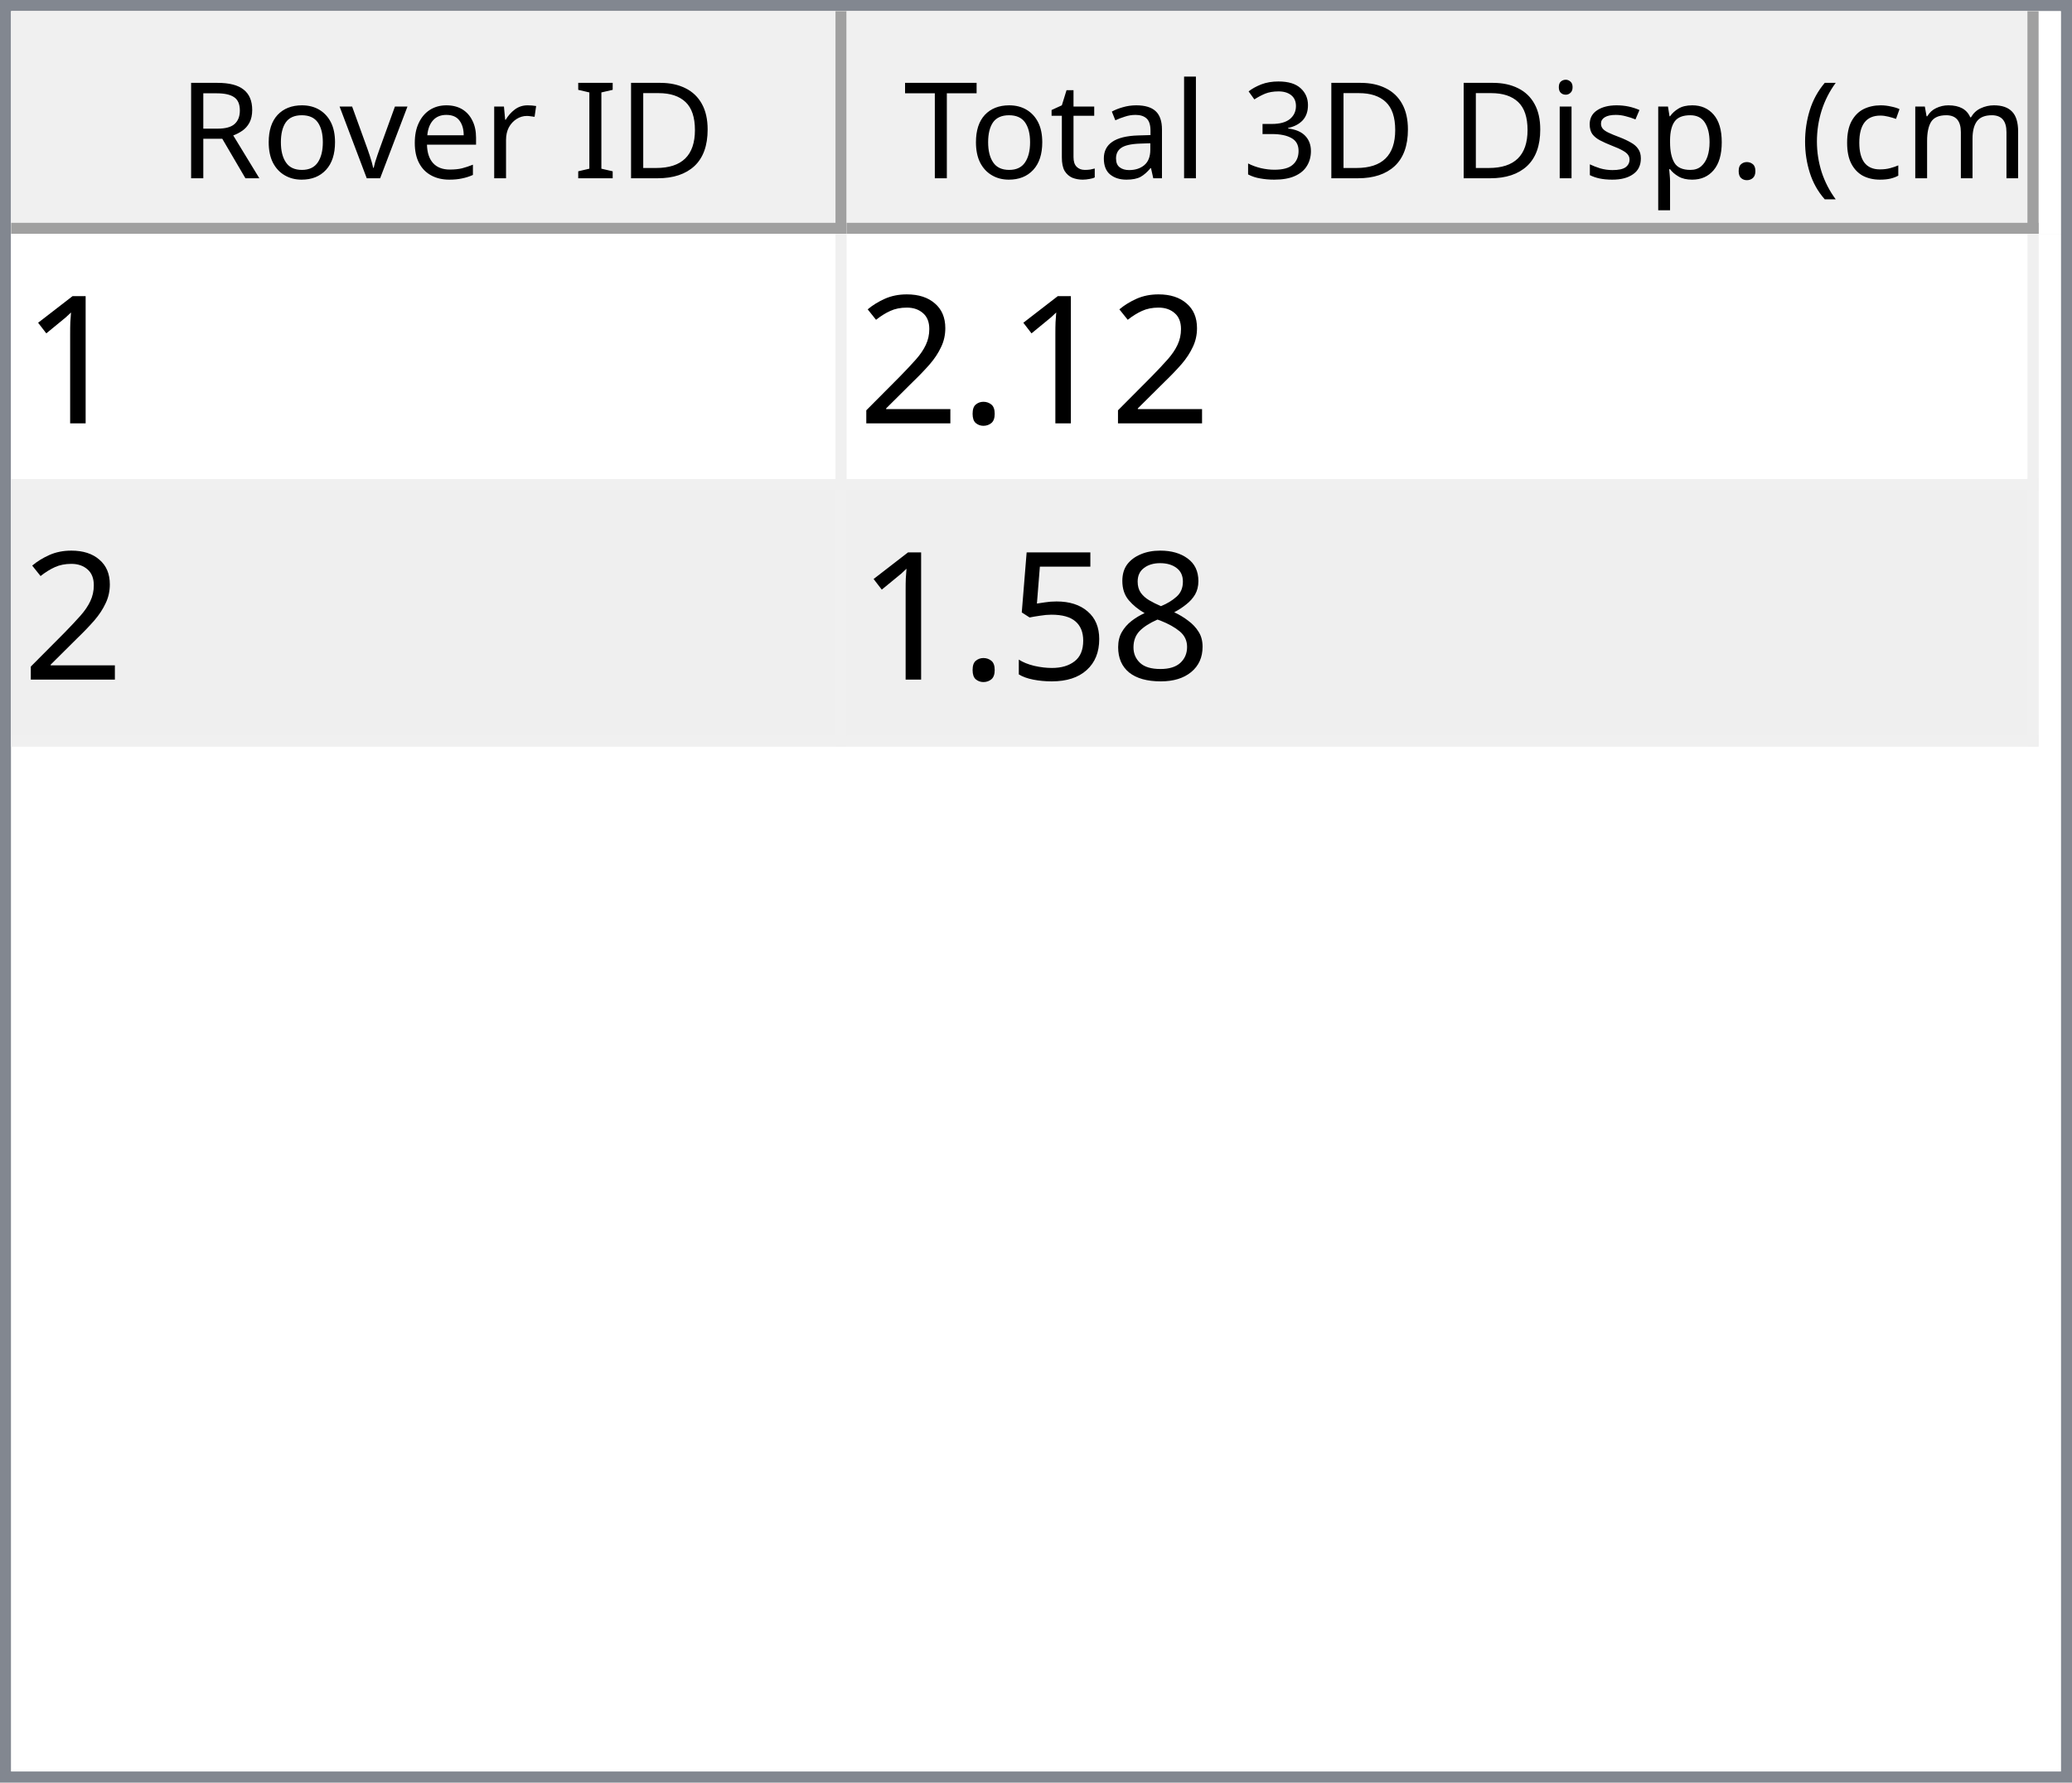
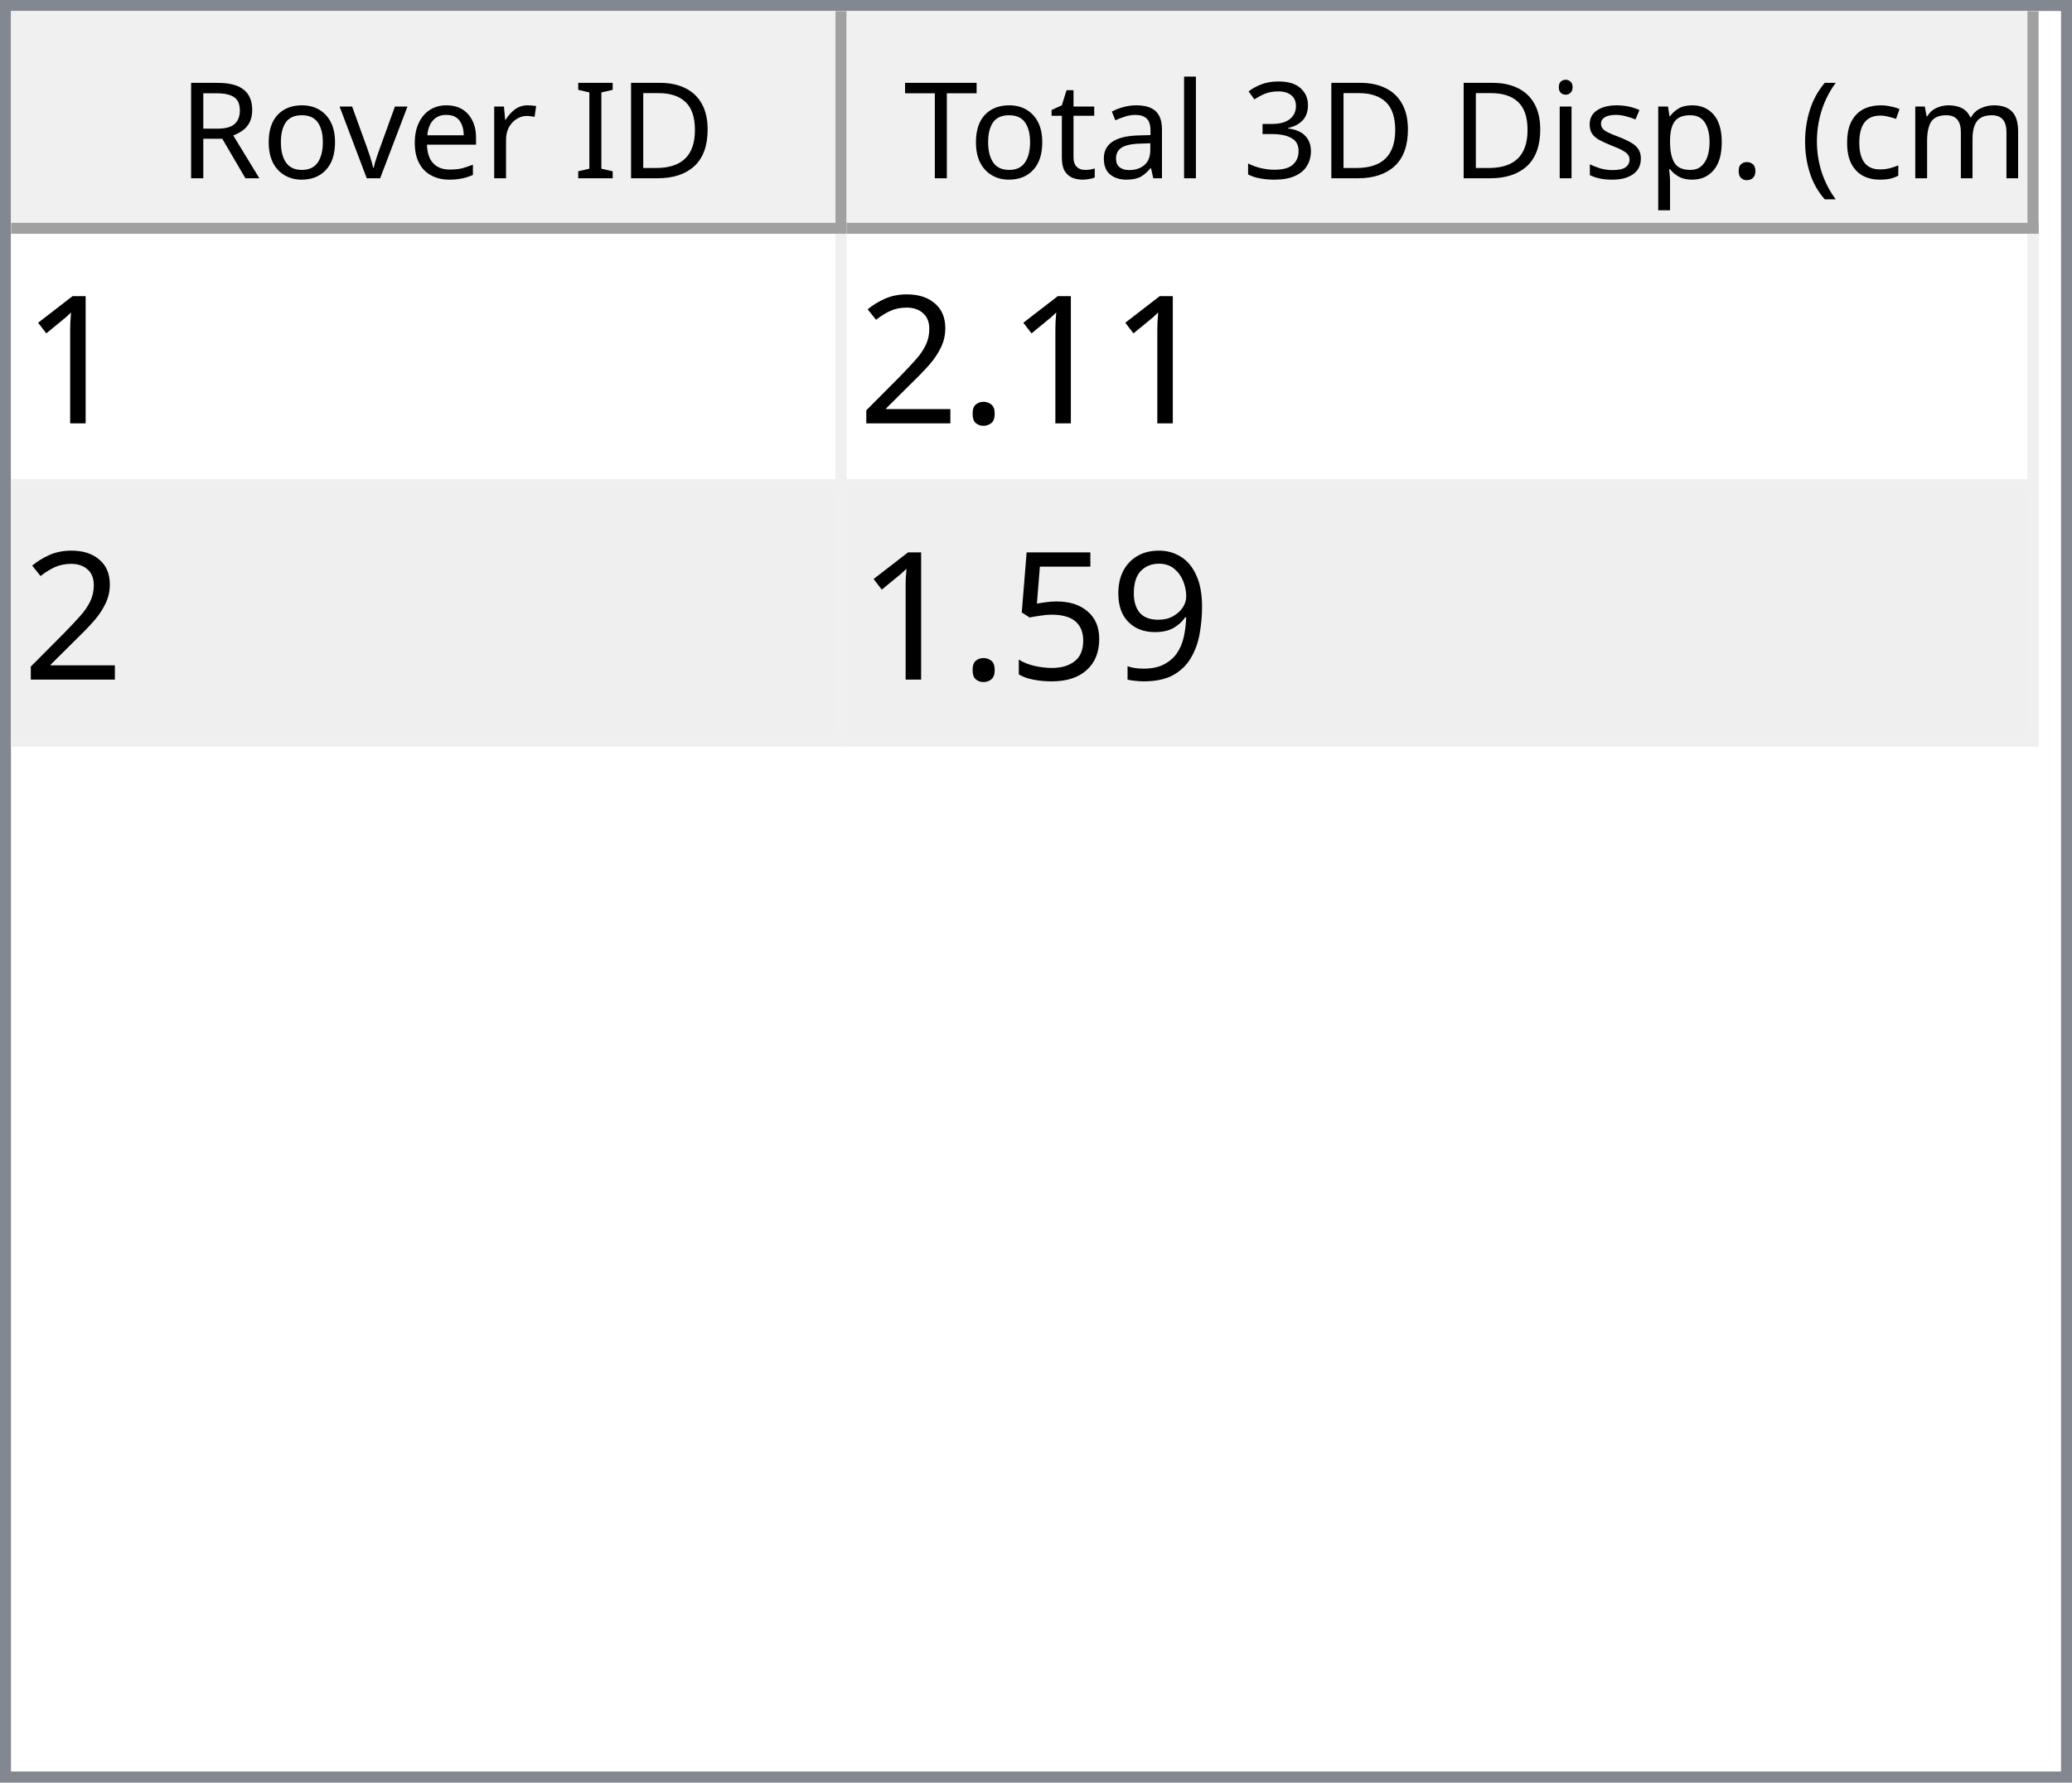
<svg xmlns="http://www.w3.org/2000/svg" style="fill-opacity:1; color-rendering:auto; color-interpolation:auto; text-rendering:auto; stroke:black; stroke-linecap:square; stroke-miterlimit:10; shape-rendering:auto; stroke-opacity:1; fill:black; stroke-dasharray:none; font-weight:normal; stroke-width:1; font-family:'Dialog'; font-style:normal; stroke-linejoin:miter; font-size:12px; stroke-dashoffset:0; image-rendering:auto;" width="186" height="160">
  <defs id="genericDefs" />
  <g>
    <defs id="defs1">
      <clipPath clipPathUnits="userSpaceOnUse" id="clipPath1">
        <path d="M0 0 L186 0 L186 160 L0 160 L0 0 Z" />
      </clipPath>
      <clipPath clipPathUnits="userSpaceOnUse" id="clipPath2">
        <path d="M0 0 L0 160 L186 160 L186 0 Z" />
      </clipPath>
      <clipPath clipPathUnits="userSpaceOnUse" id="clipPath3">
        <path d="M0 0 L0 20 L184 20 L184 0 Z" />
      </clipPath>
      <clipPath clipPathUnits="userSpaceOnUse" id="clipPath4">
        <path d="M0 0 L0 20 L75 20 L75 0 Z" />
      </clipPath>
      <clipPath clipPathUnits="userSpaceOnUse" id="clipPath5">
        <path d="M1 1 L1 19 L74 19 L74 1 Z" />
      </clipPath>
      <clipPath clipPathUnits="userSpaceOnUse" id="clipPath6">
        <path d="M0 0 L0 18 L73 18 L73 0 Z" />
      </clipPath>
      <clipPath clipPathUnits="userSpaceOnUse" id="clipPath7">
        <path d="M-0.5 -0.5 L-0.5 19.5 L74.5 19.5 L74.5 -0.5 Z" />
      </clipPath>
      <clipPath clipPathUnits="userSpaceOnUse" id="clipPath8">
        <path d="M0 0 L0 20 L107 20 L107 0 Z" />
      </clipPath>
      <clipPath clipPathUnits="userSpaceOnUse" id="clipPath9">
        <path d="M1 1 L1 19 L106 19 L106 1 Z" />
      </clipPath>
      <clipPath clipPathUnits="userSpaceOnUse" id="clipPath10">
        <path d="M0 0 L0 18 L105 18 L105 0 Z" />
      </clipPath>
      <clipPath clipPathUnits="userSpaceOnUse" id="clipPath11">
        <path d="M-0.5 -0.5 L-0.5 19.5 L106.5 19.5 L106.5 -0.5 Z" />
      </clipPath>
      <clipPath clipPathUnits="userSpaceOnUse" id="clipPath12">
        <path d="M0 0 L0 138 L184 138 L184 0 Z" />
      </clipPath>
      <clipPath clipPathUnits="userSpaceOnUse" id="clipPath13">
        <path d="M0 0 L0 46 L182 46 L182 0 Z" />
      </clipPath>
      <clipPath clipPathUnits="userSpaceOnUse" id="clipPath14">
        <path d="M-0.5 -0.5 L-0.5 45.5 L181.5 45.5 L181.5 -0.5 Z" />
      </clipPath>
      <clipPath clipPathUnits="userSpaceOnUse" id="clipPath15">
        <path d="M0 0 L0 22 L74 22 L74 0 Z" />
      </clipPath>
      <clipPath clipPathUnits="userSpaceOnUse" id="clipPath16">
        <path d="M0 0 L0 22 L106 22 L106 0 Z" />
      </clipPath>
      <font horiz-adv-x="64.551" id="font1">
        <font-face ascent="107.91" descent="25.098" units-per-em="100" style="font-style:normal; font-family:Segoe UI; font-weight:normal;" />
        <missing-glyph horiz-adv-x="64.551" d="M8.109 0 L8.109 68.266 L56.453 68.266 L56.453 0 L8.109 0 ZM15.328 7.234 L49.219 7.234 L49.219 61.031 L15.328 61.031 L15.328 7.234 Z" />
        <glyph unicode="D" horiz-adv-x="70.117" d="M9.188 0 L9.188 70.016 L28.516 70.016 Q65.531 70.016 65.531 35.891 Q65.531 19.672 55.25 9.836 Q44.969 0 27.734 0 L9.188 0 ZM17.391 62.594 L17.391 7.422 L27.828 7.422 Q41.609 7.422 49.273 14.797 Q56.938 22.172 56.938 35.688 Q56.938 62.594 28.328 62.594 L17.391 62.594 Z" />
        <glyph unicode="I" horiz-adv-x="26.611" d="M17.391 0 L9.188 0 L9.188 70.016 L17.391 70.016 L17.391 0 Z" />
        <glyph unicode=" " horiz-adv-x="27.393" d="" />
        <glyph unicode="r" horiz-adv-x="34.766" d="M34.188 41.891 Q32.078 43.5 28.125 43.5 Q23 43.5 19.555 38.672 Q16.109 33.844 16.109 25.484 L16.109 0 L8.109 0 L8.109 50 L16.109 50 L16.109 39.703 L16.312 39.703 Q18.016 44.969 21.531 47.922 Q25.047 50.875 29.391 50.875 Q32.516 50.875 34.188 50.203 L34.188 41.891 Z" />
        <glyph unicode="e" horiz-adv-x="52.295" d="M48.297 23 L12.984 23 Q13.188 14.656 17.484 10.109 Q21.781 5.562 29.297 5.562 Q37.75 5.562 44.828 11.141 L44.828 3.609 Q38.234 -1.172 27.391 -1.172 Q16.797 -1.172 10.742 5.641 Q4.688 12.453 4.688 24.812 Q4.688 36.469 11.305 43.82 Q17.922 51.172 27.734 51.172 Q37.547 51.172 42.922 44.828 Q48.297 38.484 48.297 27.203 L48.297 23 ZM40.094 29.781 Q40.047 36.719 36.75 40.578 Q33.453 44.438 27.594 44.438 Q21.922 44.438 17.969 40.383 Q14.016 36.328 13.094 29.781 L40.094 29.781 Z" />
        <glyph unicode="v" horiz-adv-x="47.9" d="M47.406 50 L27.484 0 L19.625 0 L0.688 50 L9.469 50 L22.172 13.672 Q23.578 9.672 23.922 6.688 L24.125 6.688 Q24.609 10.453 25.688 13.484 L38.969 50 L47.406 50 Z" />
        <glyph unicode="o" horiz-adv-x="58.594" d="M29 -1.172 Q17.922 -1.172 11.305 5.836 Q4.688 12.844 4.688 24.422 Q4.688 37.016 11.57 44.094 Q18.453 51.172 30.172 51.172 Q41.359 51.172 47.633 44.289 Q53.906 37.406 53.906 25.203 Q53.906 13.234 47.141 6.031 Q40.375 -1.172 29 -1.172 ZM29.594 44.438 Q21.875 44.438 17.383 39.188 Q12.891 33.938 12.891 24.703 Q12.891 15.828 17.43 10.695 Q21.969 5.562 29.594 5.562 Q37.359 5.562 41.531 10.594 Q45.703 15.625 45.703 24.906 Q45.703 34.281 41.531 39.359 Q37.359 44.438 29.594 44.438 Z" />
        <glyph unicode="R" horiz-adv-x="59.814" d="M59.375 0 L49.609 0 L37.891 19.625 Q36.281 22.359 34.766 24.289 Q33.25 26.219 31.664 27.438 Q30.078 28.656 28.25 29.219 Q26.422 29.781 24.125 29.781 L17.391 29.781 L17.391 0 L9.188 0 L9.188 70.016 L30.078 70.016 Q34.672 70.016 38.555 68.867 Q42.438 67.719 45.289 65.375 Q48.141 63.031 49.758 59.547 Q51.375 56.062 51.375 51.375 Q51.375 47.703 50.273 44.656 Q49.172 41.609 47.148 39.211 Q45.125 36.812 42.266 35.133 Q39.406 33.453 35.844 32.516 L35.844 32.328 Q37.594 31.547 38.891 30.547 Q40.188 29.547 41.359 28.18 Q42.531 26.812 43.68 25.078 Q44.828 23.344 46.234 21.047 L59.375 0 ZM17.391 62.594 L17.391 37.203 L28.516 37.203 Q31.594 37.203 34.203 38.133 Q36.812 39.062 38.719 40.797 Q40.625 42.531 41.703 45.047 Q42.781 47.562 42.781 50.688 Q42.781 56.297 39.141 59.445 Q35.5 62.594 28.609 62.594 L17.391 62.594 Z" />
        <glyph unicode=")" horiz-adv-x="30.176" d="M8.297 -15.922 L1.172 -15.922 Q16.406 2.344 16.406 26.812 Q16.406 51.469 1.078 70.016 L8.297 70.016 Q23.531 52.156 23.531 26.703 Q23.531 1.375 8.297 -15.922 Z" />
        <glyph unicode="m" horiz-adv-x="86.133" d="M79.109 0 L71.094 0 L71.094 28.719 Q71.094 37.016 68.531 40.727 Q65.969 44.438 59.906 44.438 Q54.781 44.438 51.195 39.75 Q47.609 35.062 47.609 28.516 L47.609 0 L39.594 0 L39.594 29.688 Q39.594 44.438 28.219 44.438 Q22.953 44.438 19.531 40.016 Q16.109 35.594 16.109 28.516 L16.109 0 L8.109 0 L8.109 50 L16.109 50 L16.109 42.094 L16.312 42.094 Q21.625 51.172 31.844 51.172 Q36.969 51.172 40.773 48.312 Q44.578 45.453 46 40.828 Q51.562 51.172 62.594 51.172 Q79.109 51.172 79.109 30.812 L79.109 0 Z" />
        <glyph unicode="c" horiz-adv-x="46.191" d="M42.188 2.297 Q36.422 -1.172 28.516 -1.172 Q17.828 -1.172 11.258 5.789 Q4.688 12.75 4.688 23.828 Q4.688 36.188 11.766 43.68 Q18.844 51.172 30.672 51.172 Q37.25 51.172 42.281 48.734 L42.281 40.531 Q36.719 44.438 30.375 44.438 Q22.703 44.438 17.797 38.945 Q12.891 33.453 12.891 24.516 Q12.891 15.719 17.508 10.641 Q22.125 5.562 29.891 5.562 Q36.422 5.562 42.188 9.906 L42.188 2.297 Z" />
        <glyph unicode="(" horiz-adv-x="30.176" d="M29.109 -15.922 L21.969 -15.922 Q6.844 1.375 6.844 26.703 Q6.844 52.156 21.969 70.016 L29.203 70.016 Q13.875 51.469 13.875 26.812 Q13.875 2.344 29.109 -15.922 Z" />
        <glyph unicode="." horiz-adv-x="21.68" d="M10.891 -1.078 Q8.641 -1.078 7.055 0.539 Q5.469 2.156 5.469 4.391 Q5.469 6.641 7.055 8.273 Q8.641 9.906 10.891 9.906 Q13.188 9.906 14.797 8.273 Q16.406 6.641 16.406 4.391 Q16.406 2.156 14.797 0.539 Q13.188 -1.078 10.891 -1.078 Z" />
        <glyph unicode="p" horiz-adv-x="58.789" d="M16.312 7.234 L16.109 7.234 L16.109 -23 L8.109 -23 L8.109 50 L16.109 50 L16.109 41.219 L16.312 41.219 Q22.219 51.172 33.594 51.172 Q43.266 51.172 48.688 44.461 Q54.109 37.75 54.109 26.469 Q54.109 13.922 48 6.375 Q41.891 -1.172 31.297 -1.172 Q21.578 -1.172 16.312 7.234 ZM16.109 27.391 L16.109 20.406 Q16.109 14.203 20.141 9.883 Q24.172 5.562 30.375 5.562 Q37.641 5.562 41.773 11.133 Q45.906 16.703 45.906 26.609 Q45.906 34.969 42.047 39.703 Q38.188 44.438 31.594 44.438 Q24.609 44.438 20.359 39.578 Q16.109 34.719 16.109 27.391 Z" />
        <glyph unicode="s" horiz-adv-x="42.432" d="M5.078 1.812 L5.078 10.406 Q11.625 5.562 19.484 5.562 Q30.031 5.562 30.031 12.594 Q30.031 14.594 29.125 15.992 Q28.219 17.391 26.68 18.461 Q25.141 19.531 23.07 20.383 Q21 21.234 18.609 22.172 Q15.281 23.484 12.766 24.828 Q10.25 26.172 8.57 27.859 Q6.891 29.547 6.031 31.695 Q5.172 33.844 5.172 36.719 Q5.172 40.234 6.789 42.945 Q8.406 45.656 11.086 47.484 Q13.766 49.312 17.211 50.242 Q20.656 51.172 24.312 51.172 Q30.812 51.172 35.938 48.922 L35.938 40.828 Q30.422 44.438 23.25 44.438 Q21 44.438 19.195 43.922 Q17.391 43.406 16.094 42.477 Q14.797 41.547 14.086 40.258 Q13.375 38.969 13.375 37.406 Q13.375 35.453 14.086 34.133 Q14.797 32.812 16.164 31.789 Q17.531 30.766 19.484 29.938 Q21.438 29.109 23.922 28.125 Q27.25 26.859 29.883 25.516 Q32.516 24.172 34.375 22.484 Q36.234 20.797 37.234 18.602 Q38.234 16.406 38.234 13.375 Q38.234 9.672 36.602 6.938 Q34.969 4.203 32.234 2.398 Q29.5 0.594 25.93 -0.289 Q22.359 -1.172 18.453 -1.172 Q10.75 -1.172 5.078 1.812 Z" />
        <glyph unicode="i" horiz-adv-x="24.219" d="M12.203 62.703 Q10.062 62.703 8.547 64.164 Q7.031 65.625 7.031 67.875 Q7.031 70.125 8.547 71.609 Q10.062 73.094 12.203 73.094 Q14.406 73.094 15.945 71.609 Q17.484 70.125 17.484 67.875 Q17.484 65.719 15.945 64.211 Q14.406 62.703 12.203 62.703 ZM16.109 0 L8.109 0 L8.109 50 L16.109 50 L16.109 0 Z" />
        <glyph unicode="3" horiz-adv-x="53.906" d="M46.531 19.828 Q46.531 15.094 44.75 11.211 Q42.969 7.328 39.719 4.57 Q36.469 1.812 31.93 0.297 Q27.391 -1.219 21.922 -1.219 Q11.922 -1.219 6 2.594 L6 11.188 Q13.094 5.609 22.219 5.609 Q25.875 5.609 28.828 6.539 Q31.781 7.469 33.906 9.227 Q36.031 10.984 37.18 13.477 Q38.328 15.969 38.328 19.094 Q38.328 32.812 18.797 32.812 L12.984 32.812 L12.984 39.594 L18.5 39.594 Q35.797 39.594 35.797 52.484 Q35.797 64.406 22.609 64.406 Q15.188 64.406 8.688 59.422 L8.688 67.188 Q15.375 71.188 24.609 71.188 Q29 71.188 32.57 69.969 Q36.141 68.75 38.68 66.555 Q41.219 64.359 42.609 61.281 Q44 58.203 44 54.5 Q44 40.672 30.031 36.719 L30.031 36.531 Q33.594 36.141 36.625 34.797 Q39.656 33.453 41.852 31.305 Q44.047 29.156 45.289 26.25 Q46.531 23.344 46.531 19.828 Z" />
        <glyph unicode="l" horiz-adv-x="24.219" d="M16.109 0 L8.109 0 L8.109 74.031 L16.109 74.031 L16.109 0 Z" />
        <glyph unicode="a" horiz-adv-x="50.879" d="M43.891 0 L35.891 0 L35.891 7.812 L35.688 7.812 Q30.469 -1.172 20.312 -1.172 Q12.844 -1.172 8.617 2.781 Q4.391 6.734 4.391 13.281 Q4.391 27.297 20.906 29.594 L35.891 31.688 Q35.891 44.438 25.594 44.438 Q16.547 44.438 9.281 38.281 L9.281 46.484 Q16.656 51.172 26.266 51.172 Q43.891 51.172 43.891 32.516 L43.891 0 ZM35.891 25.297 L23.828 23.641 Q18.266 22.859 15.43 20.875 Q12.594 18.891 12.594 13.875 Q12.594 10.203 15.211 7.883 Q17.828 5.562 22.172 5.562 Q28.125 5.562 32.008 9.742 Q35.891 13.922 35.891 20.312 L35.891 25.297 Z" />
        <glyph unicode="t" horiz-adv-x="33.887" d="M31.297 0.484 Q28.469 -1.078 23.828 -1.078 Q10.688 -1.078 10.688 13.578 L10.688 43.172 L2.094 43.172 L2.094 50 L10.688 50 L10.688 62.203 L18.703 64.797 L18.703 50 L31.297 50 L31.297 43.172 L18.703 43.172 L18.703 14.984 Q18.703 9.969 20.414 7.82 Q22.125 5.672 26.078 5.672 Q29.109 5.672 31.297 7.328 L31.297 0.484 Z" />
        <glyph unicode="T" horiz-adv-x="52.393" d="M50.594 62.594 L30.375 62.594 L30.375 0 L22.172 0 L22.172 62.594 L2 62.594 L2 70.016 L50.594 70.016 L50.594 62.594 Z" />
      </font>
      <font horiz-adv-x="75.0" id="font2">
        <font-face ascent="100.537" descent="21.973" units-per-em="100" style="font-style:normal; font-family:sans-serif; font-weight:normal;" />
        <missing-glyph horiz-adv-x="75.0" d="M12.5 0 L12.5 62.5 L62.5 62.5 L62.5 0 L12.5 0 ZM14.062 1.562 L60.938 1.562 L60.938 60.938 L14.062 60.938 L14.062 1.562 Z" />
        <glyph unicode="1" horiz-adv-x="55.615" d="M37.25 0 L28.469 0 L28.469 56 Q25.297 52.984 20.141 49.953 Q14.984 46.922 10.891 45.406 L10.891 53.906 Q18.266 57.375 23.781 62.305 Q29.297 67.234 31.594 71.875 L37.25 71.875 L37.25 0 Z" />
        <glyph unicode="." horiz-adv-x="27.783" d="M9.078 0 L9.078 10.016 L19.094 10.016 L19.094 0 L9.078 0 Z" />
        <glyph unicode="2" horiz-adv-x="55.615" d="M50.344 8.453 L50.344 0 L3.031 0 Q2.938 3.172 4.047 6.109 Q5.859 10.938 9.836 15.625 Q13.812 20.312 21.344 26.469 Q33.016 36.031 37.117 41.625 Q41.219 47.219 41.219 52.203 Q41.219 57.422 37.477 61.008 Q33.734 64.594 27.734 64.594 Q21.391 64.594 17.578 60.789 Q13.766 56.984 13.719 50.25 L4.688 51.172 Q5.609 61.281 11.664 66.578 Q17.719 71.875 27.938 71.875 Q38.234 71.875 44.242 66.164 Q50.25 60.453 50.25 52 Q50.25 47.703 48.492 43.555 Q46.734 39.406 42.656 34.812 Q38.578 30.219 29.109 22.219 Q21.188 15.578 18.945 13.211 Q16.703 10.844 15.234 8.453 L50.344 8.453 Z" />
-         <glyph unicode="8" horiz-adv-x="55.615" d="M17.672 38.812 Q12.203 40.828 9.57 44.539 Q6.938 48.25 6.938 53.422 Q6.938 61.234 12.555 66.555 Q18.172 71.875 27.484 71.875 Q36.859 71.875 42.578 66.43 Q48.297 60.984 48.297 53.172 Q48.297 48.188 45.68 44.508 Q43.062 40.828 37.75 38.812 Q44.344 36.672 47.781 31.883 Q51.219 27.094 51.219 20.453 Q51.219 11.281 44.727 5.031 Q38.234 -1.219 27.641 -1.219 Q17.047 -1.219 10.547 5.055 Q4.047 11.328 4.047 20.703 Q4.047 27.688 7.594 32.398 Q11.141 37.109 17.672 38.812 ZM15.922 53.719 Q15.922 48.641 19.195 45.414 Q22.469 42.188 27.688 42.188 Q32.766 42.188 36.016 45.383 Q39.266 48.578 39.266 53.219 Q39.266 58.062 35.914 61.359 Q32.562 64.656 27.594 64.656 Q22.562 64.656 19.242 61.43 Q15.922 58.203 15.922 53.719 ZM13.094 20.656 Q13.094 16.891 14.875 13.375 Q16.656 9.859 20.172 7.93 Q23.688 6 27.734 6 Q34.031 6 38.133 10.055 Q42.234 14.109 42.234 20.359 Q42.234 26.703 38.016 30.859 Q33.797 35.016 27.438 35.016 Q21.234 35.016 17.164 30.914 Q13.094 26.812 13.094 20.656 Z" />
+         <glyph unicode="9" horiz-adv-x="55.615" d="M5.469 16.547 L13.922 17.328 Q14.984 11.375 18.016 8.688 Q21.047 6 25.781 6 Q29.828 6 32.883 7.859 Q35.938 9.719 37.891 12.82 Q39.844 15.922 41.164 21.195 Q42.484 26.469 42.484 31.938 Q42.484 32.516 42.438 33.688 Q39.797 29.5 35.234 26.883 Q30.672 24.266 25.344 24.266 Q16.453 24.266 10.305 30.711 Q4.156 37.156 4.156 47.703 Q4.156 58.594 10.578 65.234 Q17 71.875 26.656 71.875 Q33.641 71.875 39.43 68.117 Q45.219 64.359 48.219 57.398 Q51.219 50.438 51.219 37.25 Q51.219 23.531 48.242 15.406 Q45.266 7.281 39.383 3.031 Q33.5 -1.219 25.594 -1.219 Q17.188 -1.219 11.867 3.445 Q6.547 8.109 5.469 16.547 ZM41.453 48.141 Q41.453 55.719 37.43 60.156 Q33.406 64.594 27.734 64.594 Q21.875 64.594 17.531 59.812 Q13.188 55.031 13.188 47.406 Q13.188 40.578 17.312 36.305 Q21.438 32.031 27.484 32.031 Q33.594 32.031 37.523 36.305 Q41.453 40.578 41.453 48.141 Z" />
        <glyph unicode="5" horiz-adv-x="55.615" d="M4.156 18.75 L13.375 19.531 Q14.406 12.797 18.141 9.398 Q21.875 6 27.156 6 Q33.5 6 37.891 10.789 Q42.281 15.578 42.281 23.484 Q42.281 31 38.062 35.352 Q33.844 39.703 27 39.703 Q22.75 39.703 19.336 37.773 Q15.922 35.844 13.969 32.766 L5.719 33.844 L12.641 70.609 L48.25 70.609 L48.25 62.203 L19.672 62.203 L15.828 42.969 Q22.266 47.469 29.344 47.469 Q38.719 47.469 45.164 40.969 Q51.609 34.469 51.609 24.266 Q51.609 14.547 45.953 7.469 Q39.062 -1.219 27.156 -1.219 Q17.391 -1.219 11.211 4.25 Q5.031 9.719 4.156 18.75 Z" />
      </font>
    </defs>
    <g style="fill:white; stroke:white;">
      <rect x="0" y="0" width="186" style="clip-path:url(#clipPath1); stroke:none;" height="160" />
    </g>
    <g style="fill:white; text-rendering:optimizeSpeed; color-rendering:optimizeSpeed; image-rendering:optimizeSpeed; shape-rendering:crispEdges; stroke:white; color-interpolation:sRGB;">
      <rect x="0" width="186" height="160" y="0" style="stroke:none;" />
      <path style="stroke:none;" d="M0 160 L186 160 L186 0 L0 0 Z" />
    </g>
    <g style="fill:rgb(240,240,240); font-family:'Segoe UI'; stroke:rgb(240,240,240);">
      <rect x="0" y="0" width="186" style="clip-path:url(#clipPath2); stroke:none;" height="160" />
    </g>
    <g style="fill:rgb(130,135,144); font-family:'Segoe UI'; stroke:rgb(130,135,144);">
      <path d="M0 0 L186 0 L186 160 L0 160 L0 0 ZM1 1 L185 1 L185 159 L1 159 L1 1 Z" style="fill-rule:evenodd; clip-path:url(#clipPath2); stroke:none;" />
    </g>
    <g style="fill:white; font-family:'Segoe UI'; stroke:white;" transform="translate(1,1)">
      <rect x="0" y="0" width="184" style="clip-path:url(#clipPath3); stroke:none;" height="20" />
    </g>
    <g style="fill:rgb(240,240,240); font-family:'Segoe UI'; stroke:rgb(240,240,240);" transform="translate(1,1)">
      <rect x="0" y="0" width="75" style="clip-path:url(#clipPath4); stroke:none;" height="20" />
    </g>
    <g style="font-family:'Segoe UI';" transform="translate(2,2)">
      <text x="14" xml:space="preserve" y="14" style="clip-path:url(#clipPath6); stroke:none;">Rover ID</text>
    </g>
    <g style="fill:rgb(160,160,160); font-family:'Segoe UI'; stroke:rgb(160,160,160); stroke-linejoin:bevel;" transform="translate(1.5,1.5)">
      <line x1="74" x2="74" y1="0" style="fill:none; clip-path:url(#clipPath7);" y2="19" />
    </g>
    <g style="fill:rgb(160,160,160); font-family:'Segoe UI'; stroke:rgb(160,160,160); stroke-linejoin:bevel;" transform="matrix(1,0,0,1,1,1) translate(0.5,0.5)">
      <line x1="0" x2="74" y1="19" style="fill:none; clip-path:url(#clipPath7);" y2="19" />
    </g>
    <g style="fill:rgb(240,240,240); font-family:'Segoe UI'; stroke:rgb(240,240,240);" transform="translate(76,1)">
      <rect x="0" y="0" width="107" style="clip-path:url(#clipPath8); stroke:none;" height="20" />
    </g>
    <g style="font-family:'Segoe UI';" transform="translate(77,2)">
      <text x="1" xml:space="preserve" y="14" style="clip-path:url(#clipPath10); stroke:none;"> Total 3D Disp. (cm)</text>
    </g>
    <g style="fill:rgb(160,160,160); font-family:'Segoe UI'; stroke:rgb(160,160,160); stroke-linejoin:bevel;" transform="translate(76.5,1.5)">
      <line x1="106" x2="106" y1="0" style="fill:none; clip-path:url(#clipPath11);" y2="19" />
    </g>
    <g style="fill:rgb(160,160,160); font-family:'Segoe UI'; stroke:rgb(160,160,160); stroke-linejoin:bevel;" transform="matrix(1,0,0,1,76,1) translate(0.5,0.5)">
      <line x1="0" x2="106" y1="19" style="fill:none; clip-path:url(#clipPath11);" y2="19" />
    </g>
    <g style="fill:white; font-family:'Segoe UI'; stroke:white;" transform="translate(1,21)">
      <rect x="0" y="0" width="184" style="clip-path:url(#clipPath12); stroke:none;" height="138" />
    </g>
    <g style="fill:rgb(240,240,240); font-size:16px; font-family:sans-serif; stroke:rgb(240,240,240);" transform="translate(1,21)">
      <rect x="0" y="0" width="182" style="clip-path:url(#clipPath13); stroke:none;" height="46" />
      <line transform="translate(0.5,0.5)" x1="0" x2="181" y1="22" style="clip-path:url(#clipPath14); fill:none; stroke-linejoin:bevel;" y2="22" />
    </g>
    <g transform="matrix(1,0,0,1,1,21) translate(0.5,0.5)" style="fill:rgb(240,240,240); font-size:16px; font-family:sans-serif; stroke:rgb(240,240,240); stroke-linejoin:bevel;">
      <line x1="0" x2="181" y1="45" style="fill:none; clip-path:url(#clipPath14);" y2="45" />
    </g>
    <g transform="matrix(1,0,0,1,1,21) translate(0.5,0.5)" style="fill:rgb(240,240,240); font-size:16px; font-family:sans-serif; stroke:rgb(240,240,240); stroke-linejoin:bevel;">
      <line x1="74" x2="74" y1="0" style="fill:none; clip-path:url(#clipPath14);" y2="45" />
    </g>
    <g transform="matrix(1,0,0,1,1,21) translate(0.5,0.5)" style="fill:rgb(240,240,240); font-size:16px; font-family:sans-serif; stroke:rgb(240,240,240); stroke-linejoin:bevel;">
      <line x1="181" x2="181" y1="0" style="fill:none; clip-path:url(#clipPath14);" y2="45" />
    </g>
    <g style="fill:white; font-size:16px; font-family:sans-serif; stroke:white;" transform="matrix(1,0,0,1,1,21)">
      <rect x="0" y="0" width="74" style="clip-path:url(#clipPath15); stroke:none;" height="22" />
      <text x="1" y="17" style="fill:black; clip-path:url(#clipPath15); stroke:none;" xml:space="preserve">1</text>
    </g>
    <g style="fill:white; font-size:16px; font-family:sans-serif; stroke:white;" transform="matrix(1,0,0,1,1,21) translate(75,0)">
      <rect x="0" y="0" width="106" style="clip-path:url(#clipPath16); stroke:none;" height="22" />
-       <text x="1" y="17" style="fill:black; clip-path:url(#clipPath16); stroke:none;" xml:space="preserve">2.12</text>
+       <text x="1" y="17" style="fill:black; clip-path:url(#clipPath16); stroke:none;" xml:space="preserve">2.11</text>
    </g>
    <g style="fill:rgb(239,239,239); font-size:16px; font-family:sans-serif; stroke:rgb(239,239,239);" transform="matrix(1,0,0,1,1,21) translate(0,23)">
      <rect x="0" y="0" width="74" style="clip-path:url(#clipPath15); stroke:none;" height="22" />
      <text x="1" y="17" style="fill:black; clip-path:url(#clipPath15); stroke:none;" xml:space="preserve">2</text>
    </g>
    <g style="fill:rgb(239,239,239); font-size:16px; font-family:sans-serif; stroke:rgb(239,239,239);" transform="matrix(1,0,0,1,1,21) translate(75,23)">
      <rect x="0" y="0" width="106" style="clip-path:url(#clipPath16); stroke:none;" height="22" />
-       <text x="1" y="17" style="fill:black; clip-path:url(#clipPath16); stroke:none;" xml:space="preserve">1.58</text>
+       <text x="1" y="17" style="fill:black; clip-path:url(#clipPath16); stroke:none;" xml:space="preserve">1.59</text>
    </g>
  </g>
</svg>
